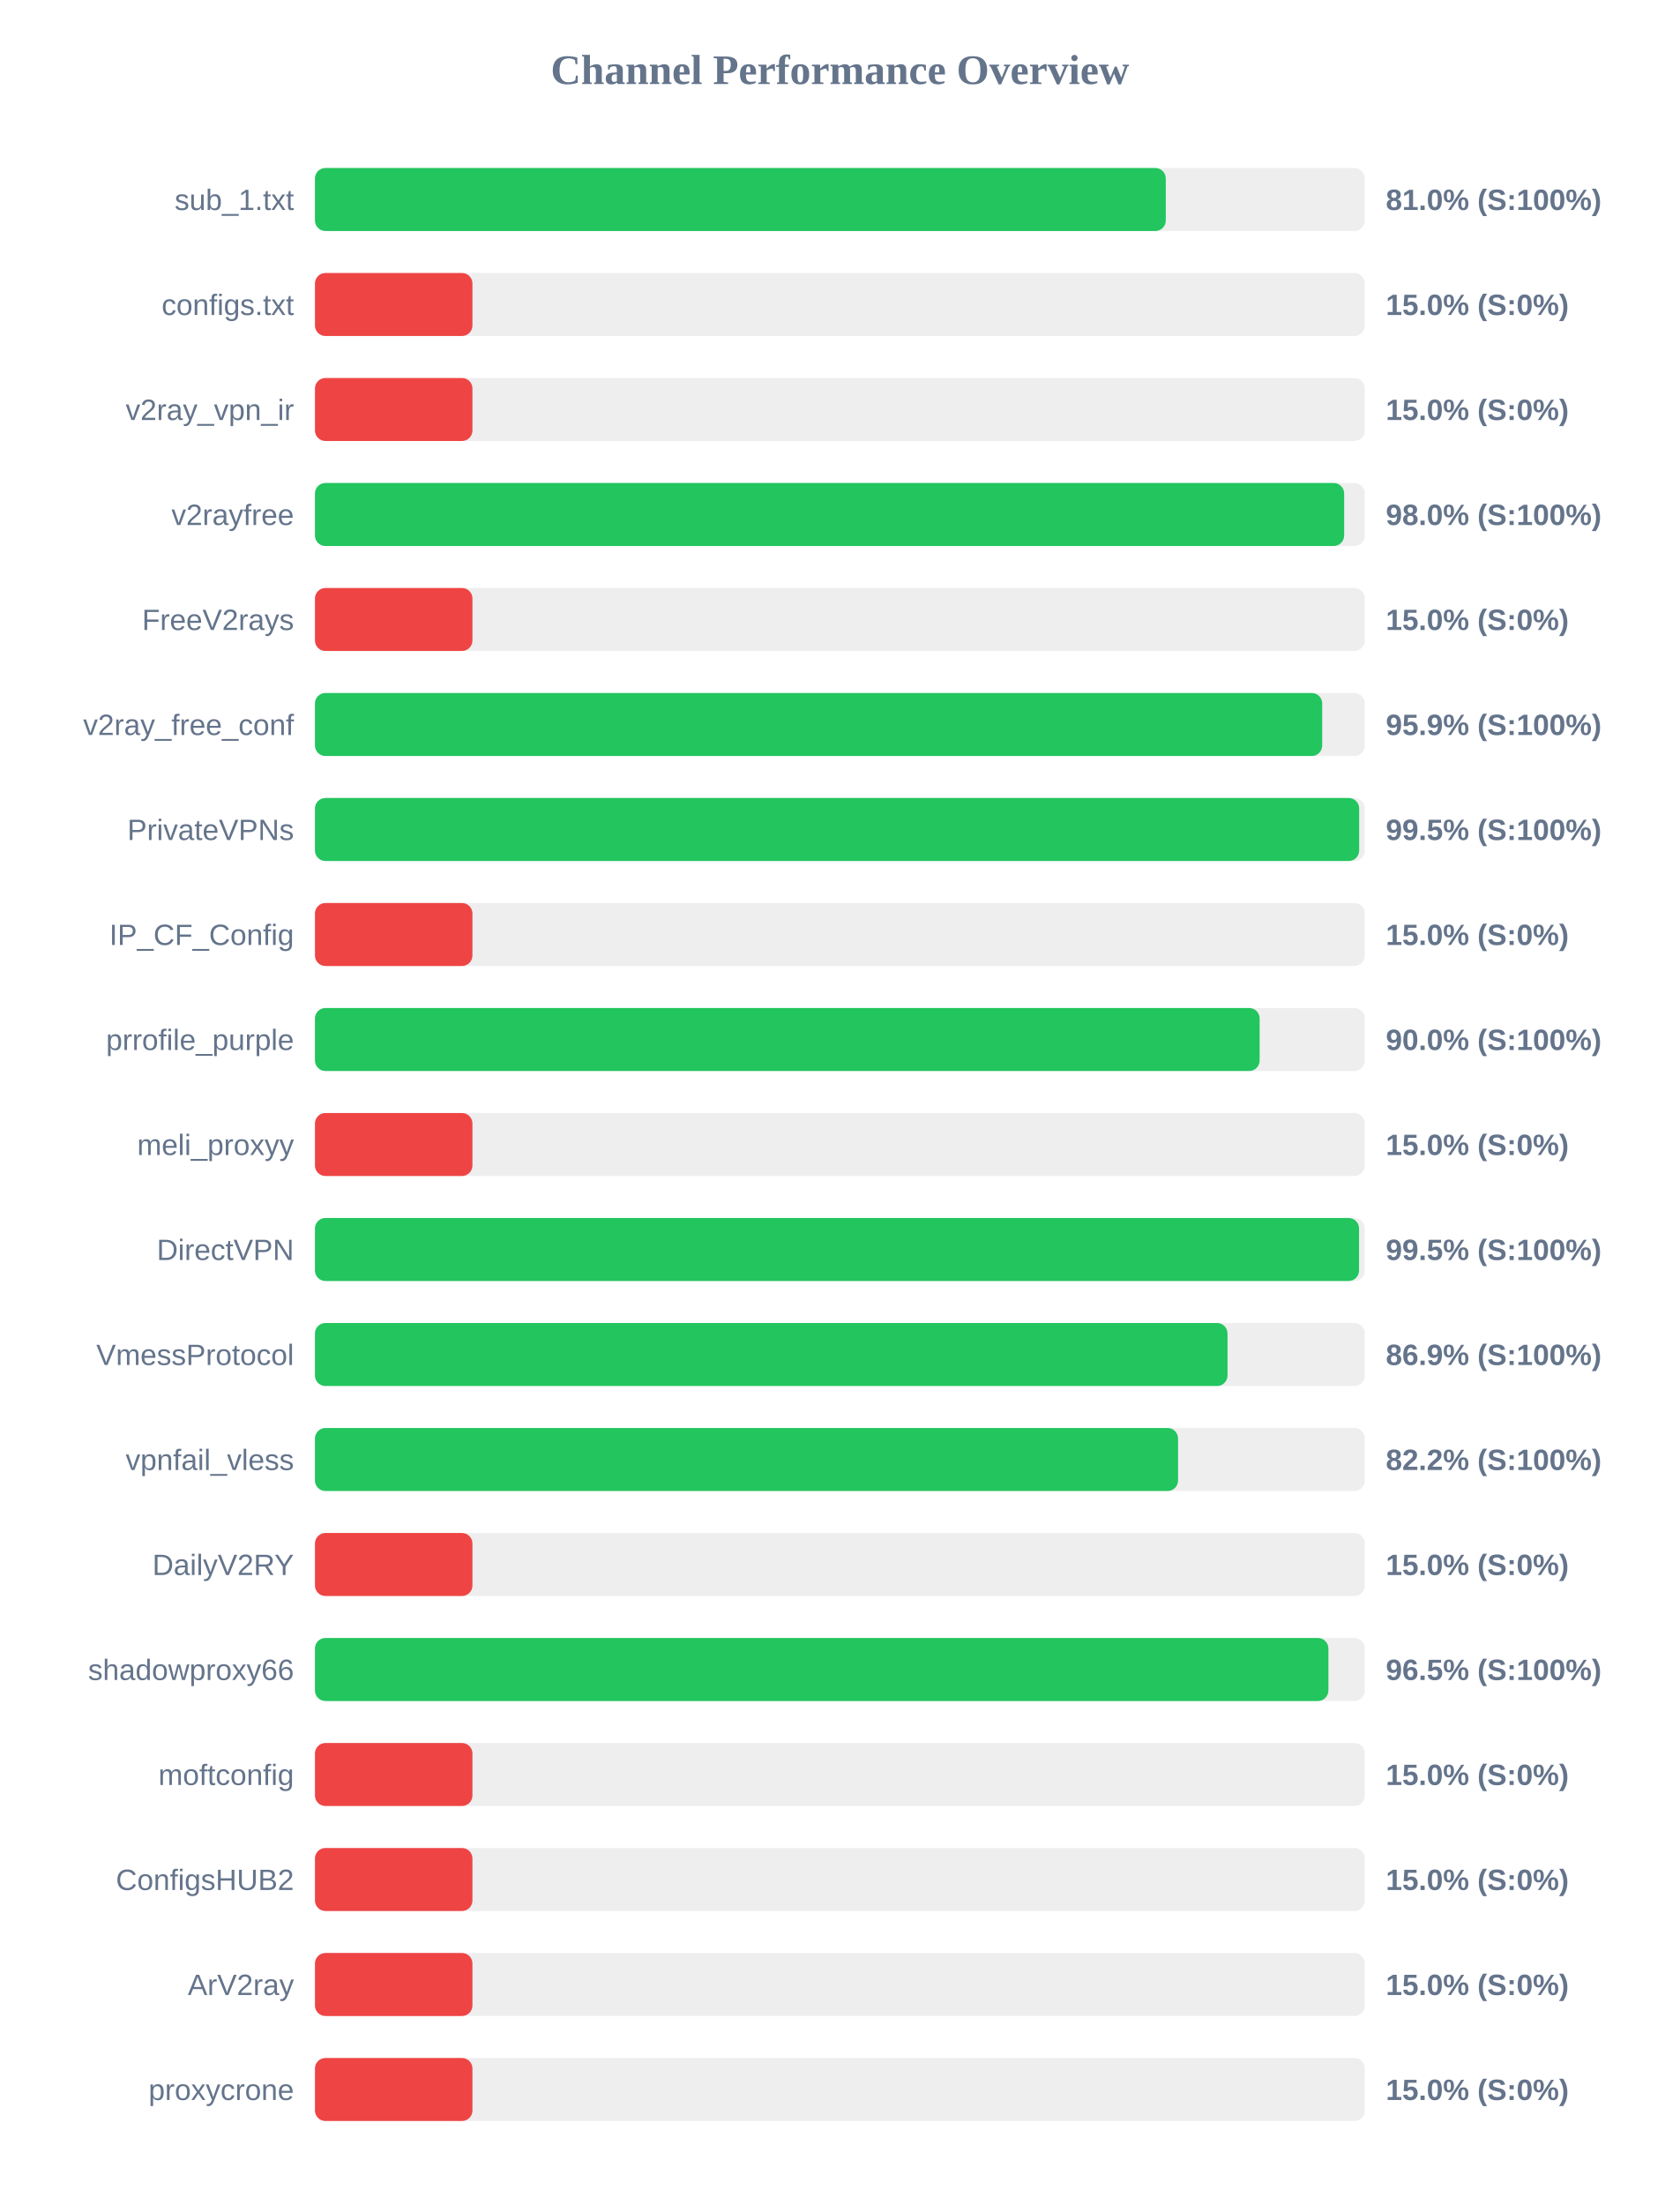
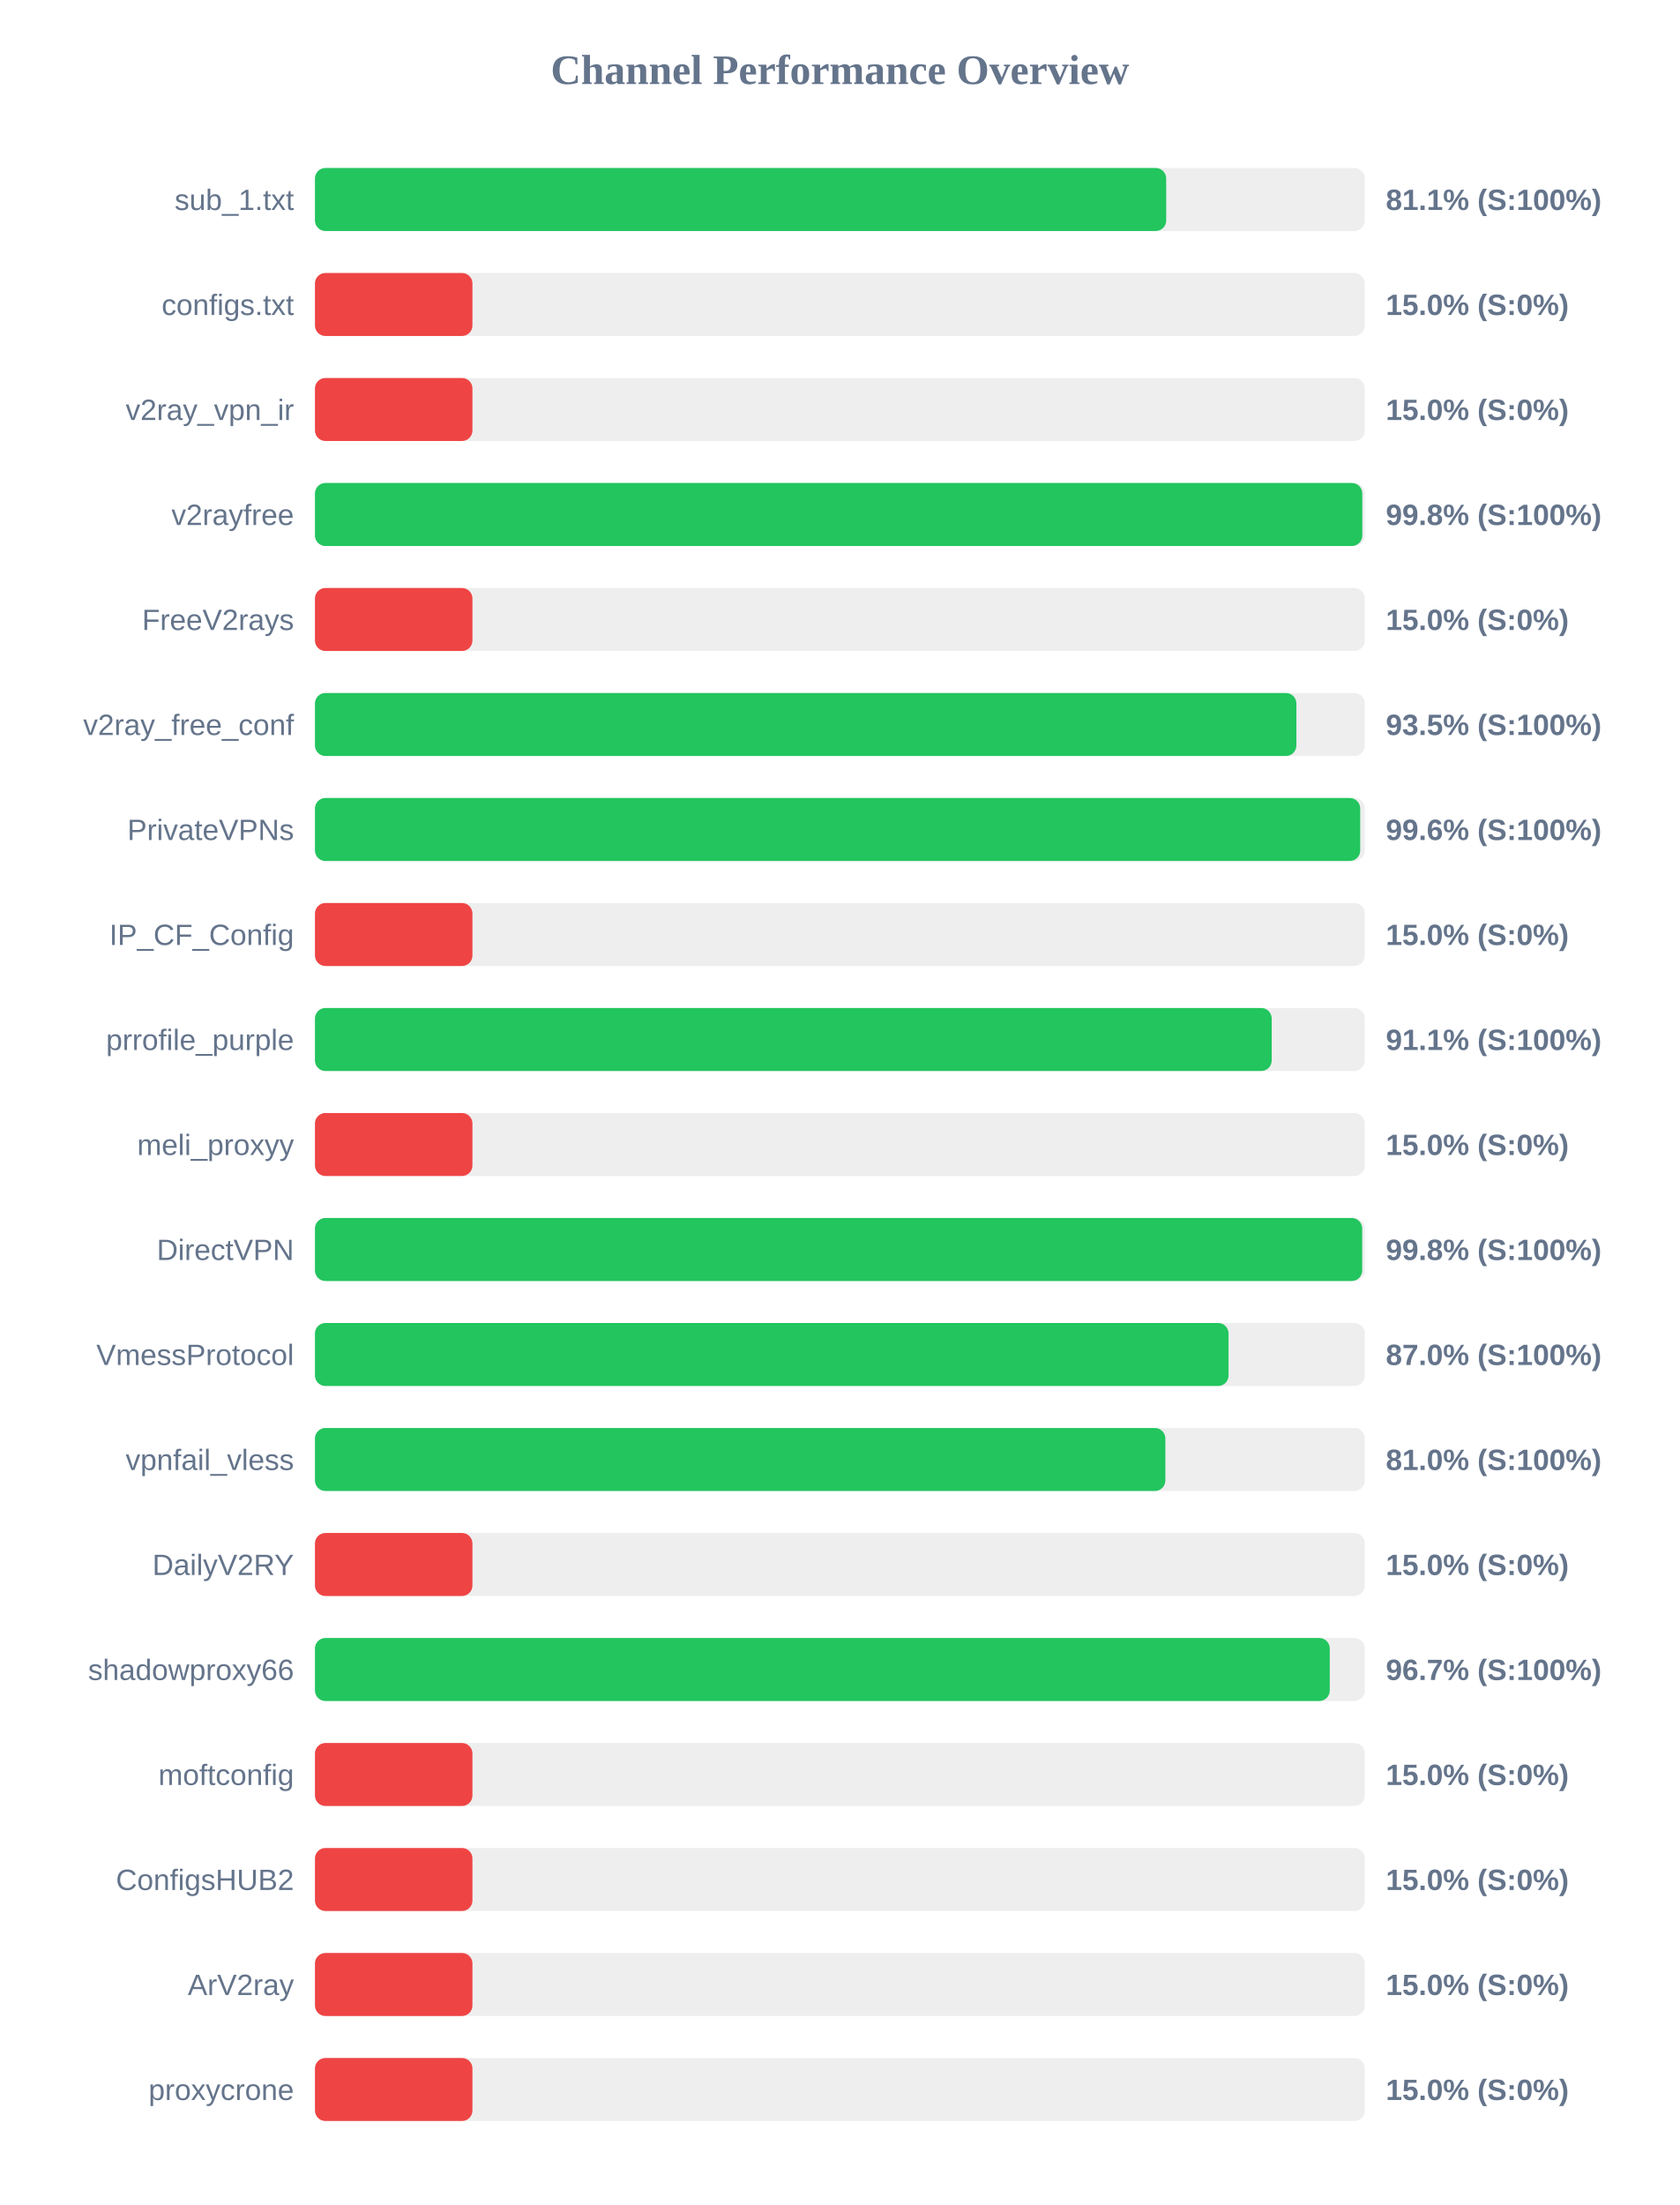
<svg xmlns="http://www.w3.org/2000/svg" width="800" height="1050" version="1.1">
  <style>
        .row { font: 14px Arial; fill: #64748b; }
        .score { font: bold 14px Arial; fill: #64748b; }
    </style>
  <text x="400" y="40" text-anchor="middle" font-size="20px" font-weight="bold" fill="#64748b">Channel Performance Overview</text>
  <rect x="150" y="80" width="500" height="30" fill="#eee" rx="5" />
-   <rect x="150" y="80" width="405.2" height="30" fill="#22c55e" rx="5" />
+   <rect x="150" y="80" width="405.4" height="30" fill="#22c55e" rx="5" />
  <text x="140" y="100" text-anchor="end" class="row">sub_1.txt</text>
-   <text x="660" y="100" text-anchor="start" class="score">81.0% (S:100%)</text>
+   <text x="660" y="100" text-anchor="start" class="score">81.1% (S:100%)</text>
  <rect x="150" y="130" width="500" height="30" fill="#eee" rx="5" />
  <rect x="150" y="130" width="75.0" height="30" fill="#ef4444" rx="5" />
  <text x="140" y="150" text-anchor="end" class="row">configs.txt</text>
  <text x="660" y="150" text-anchor="start" class="score">15.0% (S:0%)</text>
  <rect x="150" y="180" width="500" height="30" fill="#eee" rx="5" />
  <rect x="150" y="180" width="75.0" height="30" fill="#ef4444" rx="5" />
  <text x="140" y="200" text-anchor="end" class="row">v2ray_vpn_ir</text>
  <text x="660" y="200" text-anchor="start" class="score">15.0% (S:0%)</text>
  <rect x="150" y="230" width="500" height="30" fill="#eee" rx="5" />
-   <rect x="150" y="230" width="490.15" height="30" fill="#22c55e" rx="5" />
+   <rect x="150" y="230" width="498.8" height="30" fill="#22c55e" rx="5" />
  <text x="140" y="250" text-anchor="end" class="row">v2rayfree</text>
-   <text x="660" y="250" text-anchor="start" class="score">98.0% (S:100%)</text>
+   <text x="660" y="250" text-anchor="start" class="score">99.8% (S:100%)</text>
  <rect x="150" y="280" width="500" height="30" fill="#eee" rx="5" />
  <rect x="150" y="280" width="75.0" height="30" fill="#ef4444" rx="5" />
  <text x="140" y="300" text-anchor="end" class="row">FreeV2rays</text>
  <text x="660" y="300" text-anchor="start" class="score">15.0% (S:0%)</text>
  <rect x="150" y="330" width="500" height="30" fill="#eee" rx="5" />
-   <rect x="150" y="330" width="479.7" height="30" fill="#22c55e" rx="5" />
+   <rect x="150" y="330" width="467.4" height="30" fill="#22c55e" rx="5" />
  <text x="140" y="350" text-anchor="end" class="row">v2ray_free_conf</text>
-   <text x="660" y="350" text-anchor="start" class="score">95.9% (S:100%)</text>
+   <text x="660" y="350" text-anchor="start" class="score">93.5% (S:100%)</text>
  <rect x="150" y="380" width="500" height="30" fill="#eee" rx="5" />
-   <rect x="150" y="380" width="497.3" height="30" fill="#22c55e" rx="5" />
+   <rect x="150" y="380" width="497.8" height="30" fill="#22c55e" rx="5" />
  <text x="140" y="400" text-anchor="end" class="row">PrivateVPNs</text>
-   <text x="660" y="400" text-anchor="start" class="score">99.5% (S:100%)</text>
+   <text x="660" y="400" text-anchor="start" class="score">99.6% (S:100%)</text>
  <rect x="150" y="430" width="500" height="30" fill="#eee" rx="5" />
  <rect x="150" y="430" width="75.0" height="30" fill="#ef4444" rx="5" />
  <text x="140" y="450" text-anchor="end" class="row">IP_CF_Config</text>
  <text x="660" y="450" text-anchor="start" class="score">15.0% (S:0%)</text>
  <rect x="150" y="480" width="500" height="30" fill="#eee" rx="5" />
-   <rect x="150" y="480" width="449.9" height="30" fill="#22c55e" rx="5" />
+   <rect x="150" y="480" width="455.65" height="30" fill="#22c55e" rx="5" />
  <text x="140" y="500" text-anchor="end" class="row">prrofile_purple</text>
-   <text x="660" y="500" text-anchor="start" class="score">90.0% (S:100%)</text>
+   <text x="660" y="500" text-anchor="start" class="score">91.1% (S:100%)</text>
  <rect x="150" y="530" width="500" height="30" fill="#eee" rx="5" />
  <rect x="150" y="530" width="75.0" height="30" fill="#ef4444" rx="5" />
  <text x="140" y="550" text-anchor="end" class="row">meli_proxyy</text>
  <text x="660" y="550" text-anchor="start" class="score">15.0% (S:0%)</text>
  <rect x="150" y="580" width="500" height="30" fill="#eee" rx="5" />
-   <rect x="150" y="580" width="497.25" height="30" fill="#22c55e" rx="5" />
+   <rect x="150" y="580" width="498.75" height="30" fill="#22c55e" rx="5" />
  <text x="140" y="600" text-anchor="end" class="row">DirectVPN</text>
-   <text x="660" y="600" text-anchor="start" class="score">99.5% (S:100%)</text>
+   <text x="660" y="600" text-anchor="start" class="score">99.8% (S:100%)</text>
  <rect x="150" y="630" width="500" height="30" fill="#eee" rx="5" />
-   <rect x="150" y="630" width="434.6" height="30" fill="#22c55e" rx="5" />
+   <rect x="150" y="630" width="435.1" height="30" fill="#22c55e" rx="5" />
  <text x="140" y="650" text-anchor="end" class="row">VmessProtocol</text>
-   <text x="660" y="650" text-anchor="start" class="score">86.9% (S:100%)</text>
+   <text x="660" y="650" text-anchor="start" class="score">87.0% (S:100%)</text>
  <rect x="150" y="680" width="500" height="30" fill="#eee" rx="5" />
-   <rect x="150" y="680" width="411.05" height="30" fill="#22c55e" rx="5" />
+   <rect x="150" y="680" width="405.0" height="30" fill="#22c55e" rx="5" />
  <text x="140" y="700" text-anchor="end" class="row">vpnfail_vless</text>
-   <text x="660" y="700" text-anchor="start" class="score">82.2% (S:100%)</text>
+   <text x="660" y="700" text-anchor="start" class="score">81.0% (S:100%)</text>
  <rect x="150" y="730" width="500" height="30" fill="#eee" rx="5" />
  <rect x="150" y="730" width="75.0" height="30" fill="#ef4444" rx="5" />
  <text x="140" y="750" text-anchor="end" class="row">DailyV2RY</text>
  <text x="660" y="750" text-anchor="start" class="score">15.0% (S:0%)</text>
  <rect x="150" y="780" width="500" height="30" fill="#eee" rx="5" />
-   <rect x="150" y="780" width="482.65" height="30" fill="#22c55e" rx="5" />
+   <rect x="150" y="780" width="483.3" height="30" fill="#22c55e" rx="5" />
  <text x="140" y="800" text-anchor="end" class="row">shadowproxy66</text>
-   <text x="660" y="800" text-anchor="start" class="score">96.5% (S:100%)</text>
+   <text x="660" y="800" text-anchor="start" class="score">96.7% (S:100%)</text>
  <rect x="150" y="830" width="500" height="30" fill="#eee" rx="5" />
  <rect x="150" y="830" width="75.0" height="30" fill="#ef4444" rx="5" />
  <text x="140" y="850" text-anchor="end" class="row">moftconfig</text>
  <text x="660" y="850" text-anchor="start" class="score">15.0% (S:0%)</text>
  <rect x="150" y="880" width="500" height="30" fill="#eee" rx="5" />
  <rect x="150" y="880" width="75.0" height="30" fill="#ef4444" rx="5" />
  <text x="140" y="900" text-anchor="end" class="row">ConfigsHUB2</text>
  <text x="660" y="900" text-anchor="start" class="score">15.0% (S:0%)</text>
  <rect x="150" y="930" width="500" height="30" fill="#eee" rx="5" />
  <rect x="150" y="930" width="75.0" height="30" fill="#ef4444" rx="5" />
  <text x="140" y="950" text-anchor="end" class="row">ArV2ray</text>
  <text x="660" y="950" text-anchor="start" class="score">15.0% (S:0%)</text>
  <rect x="150" y="980" width="500" height="30" fill="#eee" rx="5" />
  <rect x="150" y="980" width="75.0" height="30" fill="#ef4444" rx="5" />
  <text x="140" y="1000" text-anchor="end" class="row">proxycrone</text>
  <text x="660" y="1000" text-anchor="start" class="score">15.0% (S:0%)</text>
</svg>
